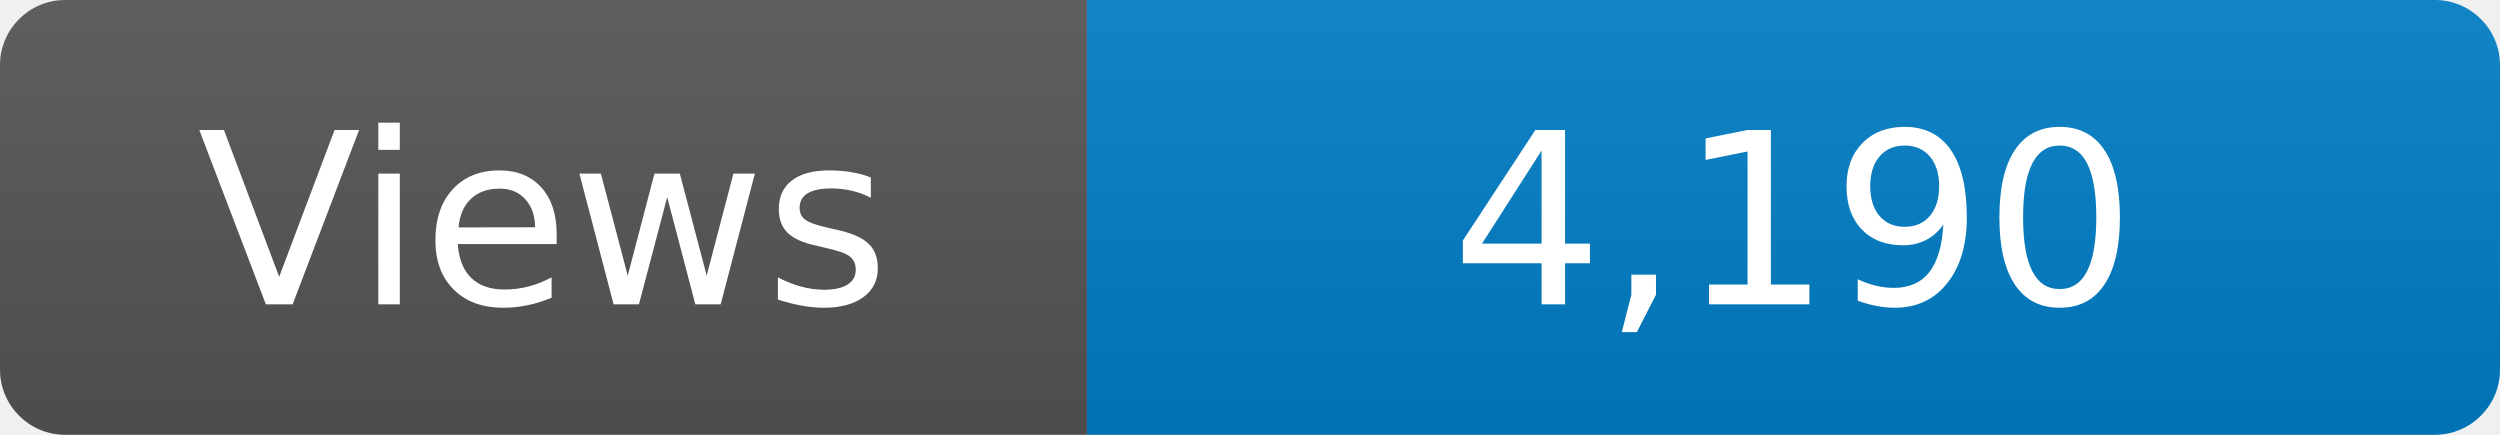
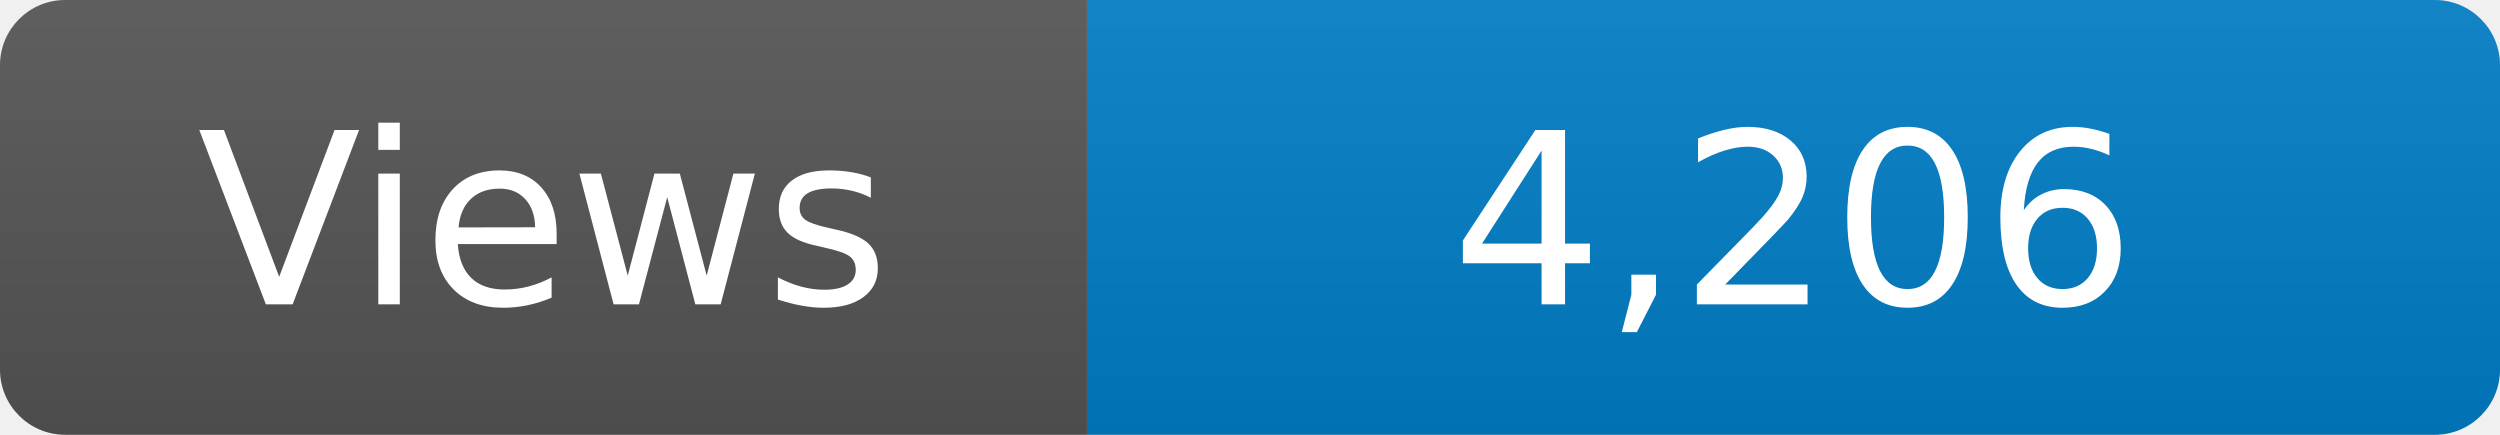
<svg xmlns="http://www.w3.org/2000/svg" width="115" height="20" role="img" aria-label="Maintained?: yes">
  <linearGradient id="s" x2="0" y2="100%">
    <stop offset="0" stop-color="#bbb" stop-opacity=".1" />
    <stop offset="1" stop-opacity=".1" />
  </linearGradient>
  <clipPath id="r">
    <rect width="115" height="20" rx="3" fill="#fff" />
  </clipPath>
  <g clip-path="url(#r)">
    <rect width="50" height="20" fill="#555" />
    <rect x="50" width="160" height="20" fill="#007ec6" />
    <rect width="115" height="20" fill="url(#s)" />
  </g>
  <g fill="#fff" text-anchor="middle" font-family="Verdana,Geneva,DejaVu Sans,sans-serif" font-size="110">
    <text x="250" y="140" transform="scale(.1)" fill="#fff">Views</text>
-     <text x="825" y="140" transform="scale(.1)" fill="#fff">4,190</text>
+     <text x="825" y="140" transform="scale(.1)" fill="#fff">4,206</text>
  </g>
</svg>
